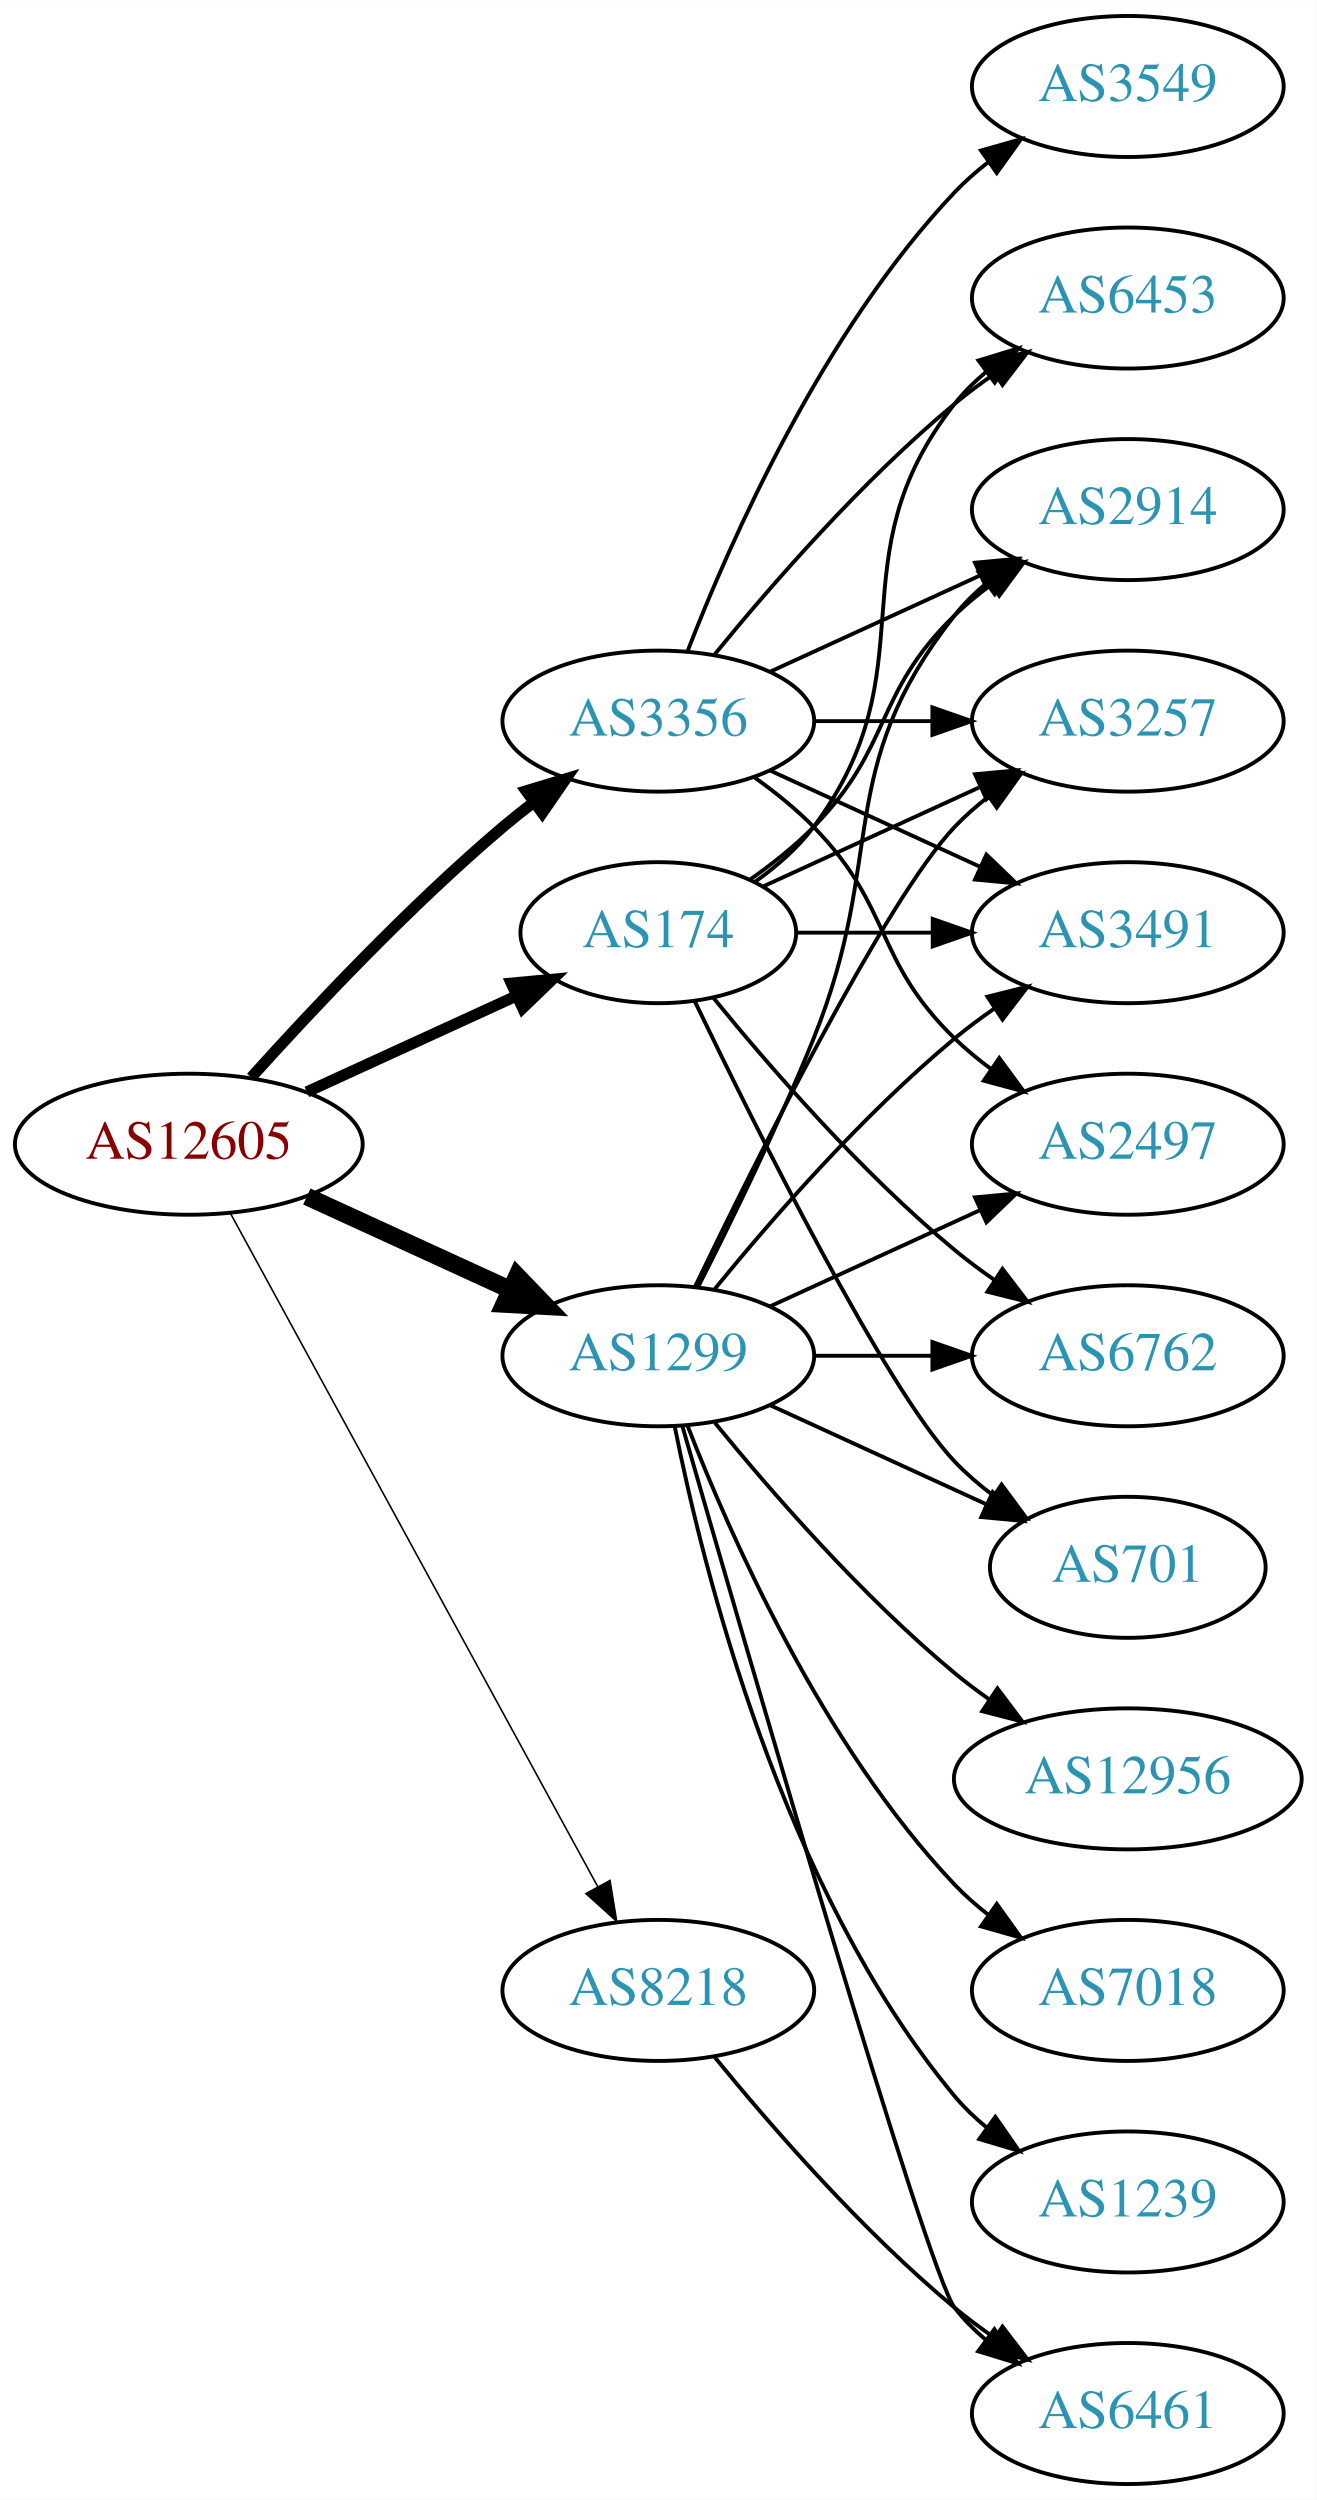
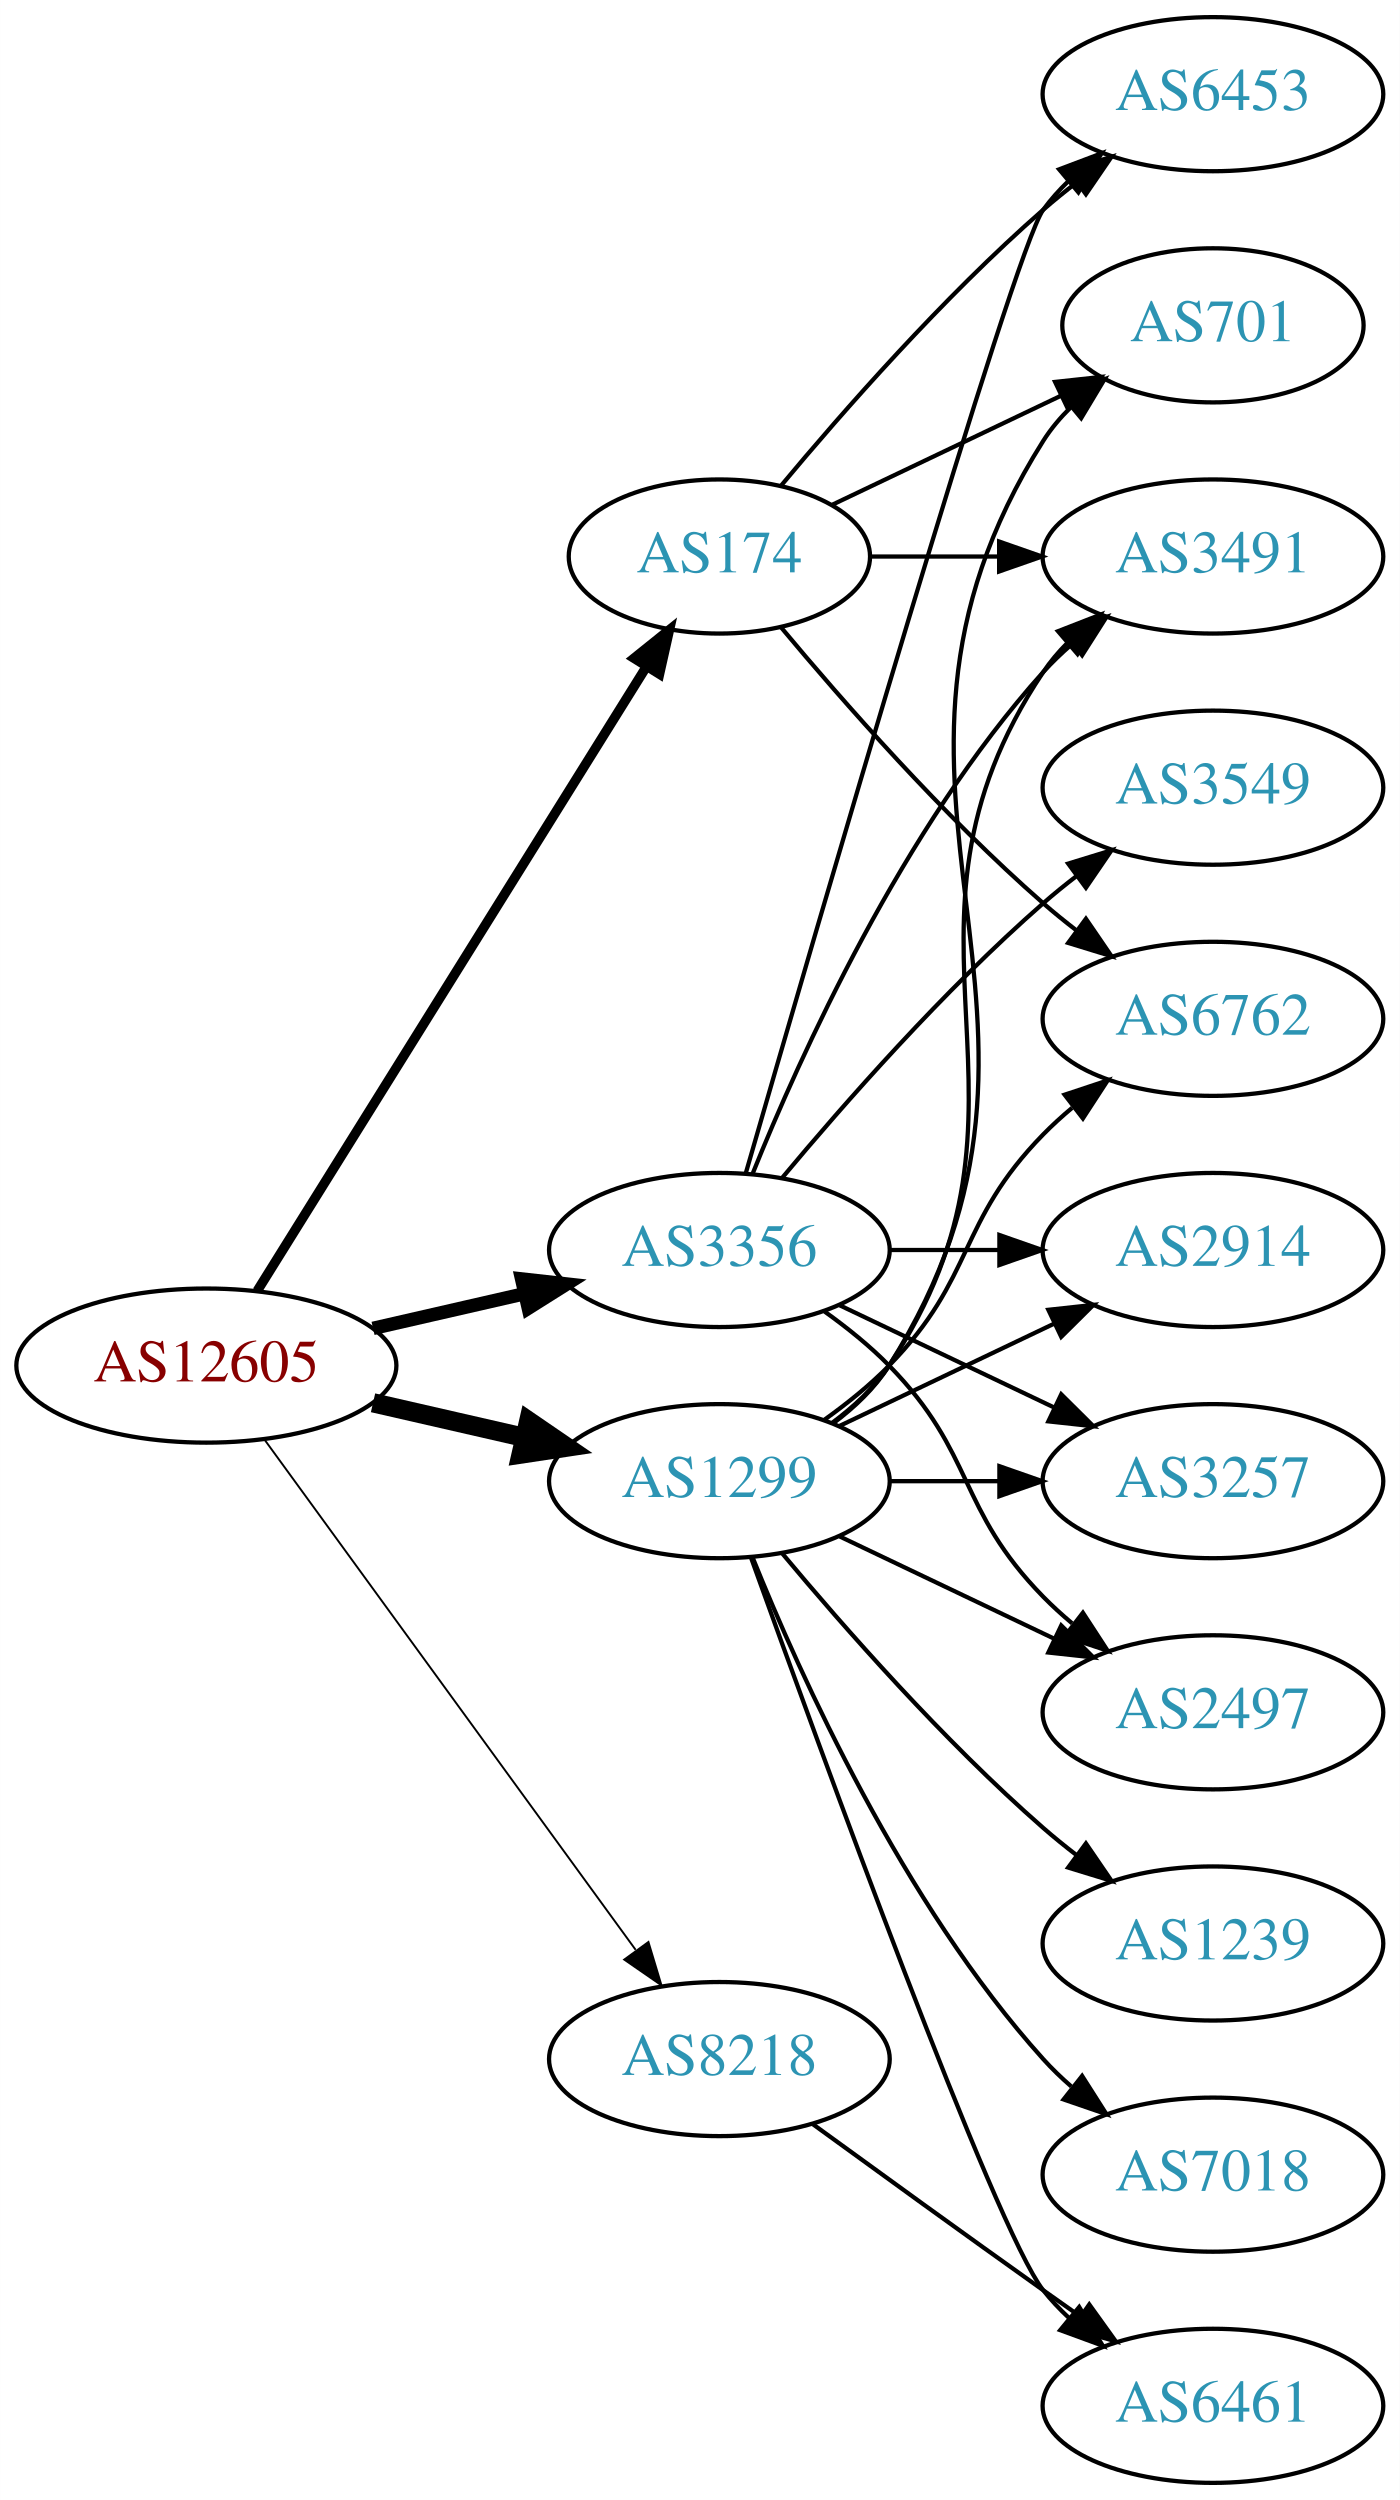
- <svg xmlns="http://www.w3.org/2000/svg" xmlns:xlink="http://www.w3.org/1999/xlink" width="336pt" height="638pt" viewBox="0.00 0.00 336.08 638.00">
-   <g id="graph0" class="graph" transform="scale(1 1) rotate(0) translate(4 634)">
-     <polygon fill="white" stroke="none" points="-4,4 -4,-634 332.077,-634 332.077,4 -4,4" />
+ <svg xmlns="http://www.w3.org/2000/svg" xmlns:xlink="http://www.w3.org/1999/xlink" width="327pt" height="584pt" viewBox="0.00 0.00 326.98 584.00">
+   <g id="graph0" class="graph" transform="scale(1 1) rotate(0) translate(4 580)">
+     <polygon fill="white" stroke="none" points="-4,4 -4,-580 322.978,-580 322.978,4 -4,4" />
    <g id="node1" class="node">
      <g id="a_node1">
        <a xlink:href="/asn/12605" xlink:title="AS12605 ~ Linz, Austria [AT]">
-           <ellipse fill="#ffffff" stroke="black" cx="44.196" cy="-342" rx="44.393" ry="18" />
-           <text text-anchor="middle" x="44.196" y="-338.3" font-family="Times,serif" font-size="14.00" fill="#880000">AS12605</text>
+           <ellipse fill="#ffffff" stroke="black" cx="44.196" cy="-261" rx="44.393" ry="18" />
+           <text text-anchor="middle" x="44.196" y="-257.3" font-family="Times,serif" font-size="14.00" fill="#880000">AS12605</text>
        </a>
      </g>
    </g>
    <g id="node2" class="node">
      <g id="a_node2">
        <a xlink:href="/asn/174" xlink:title="AS174 ~ Cogent Communications [US]">
-           <ellipse fill="#ffffff" stroke="black" cx="164.039" cy="-396" rx="35.194" ry="18" />
-           <text text-anchor="middle" x="164.039" y="-392.3" font-family="Times,serif" font-size="14.00" fill="#2c94b3">AS174</text>
+           <ellipse fill="#ffffff" stroke="black" cx="164.039" cy="-450" rx="35.194" ry="18" />
+           <text text-anchor="middle" x="164.039" y="-446.3" font-family="Times,serif" font-size="14.00" fill="#2c94b3">AS174</text>
        </a>
      </g>
    </g>
    <g id="edge1" class="edge">
-       <path fill="none" stroke="black" stroke-width="2.864" d="M74.326,-355.348C90.543,-362.78 110.846,-372.083 127.935,-379.914" />
-       <polygon fill="black" stroke="black" stroke-width="2.864" points="126.503,-383.108 137.052,-384.092 129.419,-376.744 126.503,-383.108" />
+       <path fill="none" stroke="black" stroke-width="2.25" d="M56.071,-278.442C76.907,-311.859 122.546,-385.057 146.929,-424.163" />
+       <polygon fill="black" stroke="black" stroke-width="2.25" points="144.099,-426.239 152.36,-432.873 150.039,-422.536 144.099,-426.239" />
    </g>
    <g id="node3" class="node">
      <g id="a_node3">
        <a xlink:href="/asn/1299" xlink:title="AS1299 ~ Telia Carrier [EU]">
-           <ellipse fill="#ffffff" stroke="black" cx="164.039" cy="-288" rx="39.794" ry="18" />
-           <text text-anchor="middle" x="164.039" y="-284.3" font-family="Times,serif" font-size="14.00" fill="#2c94b3">AS1299</text>
+           <ellipse fill="#ffffff" stroke="black" cx="164.039" cy="-234" rx="39.794" ry="18" />
+           <text text-anchor="middle" x="164.039" y="-230.3" font-family="Times,serif" font-size="14.00" fill="#2c94b3">AS1299</text>
        </a>
      </g>
    </g>
    <g id="edge2" class="edge">
-       <path fill="none" stroke="black" stroke-width="4.5" d="M74.326,-328.652C89.937,-321.498 109.335,-312.609 126.007,-304.97" />
-       <polygon fill="black" stroke="black" stroke-width="4.5" points="128.008,-308.384 135.459,-300.638 124.727,-301.225 128.008,-308.384" />
+       <path fill="none" stroke="black" stroke-width="4.5" d="M83.131,-252.308C94.371,-249.733 106.784,-246.889 118.407,-244.226" />
+       <polygon fill="black" stroke="black" stroke-width="4.5" points="119.501,-248.015 128.369,-241.943 117.742,-240.339 119.501,-248.015" />
    </g>
    <g id="node4" class="node">
      <g id="a_node4">
        <a xlink:href="/asn/3356" xlink:title="AS3356 ~ Level 3 Parent, LLC [US]">
-           <ellipse fill="#ffffff" stroke="black" cx="164.039" cy="-450" rx="39.794" ry="18" />
-           <text text-anchor="middle" x="164.039" y="-446.3" font-family="Times,serif" font-size="14.00" fill="#2c94b3">AS3356</text>
+           <ellipse fill="#ffffff" stroke="black" cx="164.039" cy="-288" rx="39.794" ry="18" />
+           <text text-anchor="middle" x="164.039" y="-284.3" font-family="Times,serif" font-size="14.00" fill="#2c94b3">AS3356</text>
        </a>
      </g>
    </g>
    <g id="edge3" class="edge">
-       <path fill="none" stroke="black" stroke-width="2.864" d="M60.128,-359.044C75.455,-376.097 100.39,-402.65 124.392,-423 126.889,-425.117 129.55,-427.232 132.261,-429.293" />
-       <polygon fill="black" stroke="black" stroke-width="2.864" points="130.298,-432.194 140.437,-435.266 134.427,-426.541 130.298,-432.194" />
+       <path fill="none" stroke="black" stroke-width="3.15" d="M83.131,-269.692C94.371,-272.267 106.784,-275.111 118.407,-277.774" />
+       <polygon fill="black" stroke="black" stroke-width="3.15" points="117.84,-281.235 128.369,-280.057 119.403,-274.412 117.84,-281.235" />
    </g>
    <g id="node5" class="node">
      <g id="a_node5">
        <a xlink:href="/asn/8218" xlink:title="AS8218 ~ legacy Neotelecoms [FR]">
-           <ellipse fill="#ffffff" stroke="black" cx="164.039" cy="-126" rx="39.794" ry="18" />
-           <text text-anchor="middle" x="164.039" y="-122.3" font-family="Times,serif" font-size="14.00" fill="#2c94b3">AS8218</text>
+           <ellipse fill="#ffffff" stroke="black" cx="164.039" cy="-99" rx="39.794" ry="18" />
+           <text text-anchor="middle" x="164.039" y="-95.3" font-family="Times,serif" font-size="14.00" fill="#2c94b3">AS8218</text>
        </a>
      </g>
    </g>
    <g id="edge4" class="edge">
-       <path fill="none" stroke="black" stroke-width="0.409" d="M54.84,-324.324C75.521,-286.416 124.234,-197.127 148.613,-152.441" />
-       <polygon fill="black" stroke="black" stroke-width="0.409" points="151.71,-154.072 153.427,-143.617 145.565,-150.72 151.71,-154.072" />
+       <path fill="none" stroke="black" stroke-width="0.45" d="M57.807,-243.663C78.628,-215.04 120.29,-157.767 144.479,-124.514" />
+       <polygon fill="black" stroke="black" stroke-width="0.45" points="147.466,-126.358 150.518,-116.212 141.805,-122.24 147.466,-126.358" />
    </g>
    <g id="node6" class="node">
      <g id="a_node6">
-         <a xlink:href="/asn/2914" xlink:title="AS2914 ~ NTT America, Inc. [US]">
-           <ellipse fill="#ffffff" stroke="black" cx="283.881" cy="-504" rx="39.794" ry="18" />
-           <text text-anchor="middle" x="283.881" y="-500.3" font-family="Times,serif" font-size="14.00" fill="#2c94b3">AS2914</text>
+         <a xlink:href="/asn/6762" xlink:title="AS6762 ~ TELECOM ITALIA SPARKLE S.p.A. [IT]">
+           <ellipse fill="#ffffff" stroke="black" cx="279.332" cy="-342" rx="39.794" ry="18" />
+           <text text-anchor="middle" x="279.332" y="-338.3" font-family="Times,serif" font-size="14.00" fill="#2c94b3">AS6762</text>
        </a>
      </g>
    </g>
    <g id="edge5" class="edge">
-       <path fill="none" stroke="black" d="M187.422,-409.532C193.063,-413.49 198.877,-418.086 203.685,-423 223.858,-443.617 218.992,-456.906 239.685,-477 242.53,-479.763 245.704,-482.386 249.004,-484.834" />
-       <polygon fill="black" stroke="black" points="247.121,-487.786 257.352,-490.538 251.07,-482.006 247.121,-487.786" />
+       <path fill="none" stroke="black" d="M178.404,-433.501C192.659,-416.404 216.354,-389.381 239.685,-369 242.151,-366.846 244.789,-364.706 247.487,-362.628" />
+       <polygon fill="black" stroke="black" points="249.66,-365.375 255.641,-356.63 245.512,-359.736 249.66,-365.375" />
    </g>
    <g id="node7" class="node">
      <g id="a_node7">
-         <a xlink:href="/asn/6453" xlink:title="AS6453 ~ TATA COMMUNICATIONS (AMERICA) INC [US]">
-           <ellipse fill="#ffffff" stroke="black" cx="283.881" cy="-558" rx="39.794" ry="18" />
-           <text text-anchor="middle" x="283.881" y="-554.3" font-family="Times,serif" font-size="14.00" fill="#2c94b3">AS6453</text>
+         <a xlink:href="/asn/701" xlink:title="AS701 ~ UUNET [US]">
+           <ellipse fill="#ffffff" stroke="black" cx="279.332" cy="-504" rx="35.194" ry="18" />
+           <text text-anchor="middle" x="279.332" y="-500.3" font-family="Times,serif" font-size="14.00" fill="#2c94b3">AS701</text>
        </a>
      </g>
    </g>
    <g id="edge6" class="edge">
-       <path fill="none" stroke="black" d="M188.765,-409.011C194.262,-412.919 199.67,-417.622 203.685,-423 233.957,-463.542 208.386,-491.246 239.685,-531 242.01,-533.953 244.754,-536.67 247.713,-539.147" />
-       <polygon fill="black" stroke="black" points="245.772,-542.064 255.91,-545.145 249.906,-536.415 245.772,-542.064" />
+       <path fill="none" stroke="black" d="M190.464,-462.119C206.207,-469.622 226.629,-479.356 243.822,-487.551" />
+       <polygon fill="black" stroke="black" points="242.458,-490.779 252.991,-491.922 245.47,-484.46 242.458,-490.779" />
    </g>
    <g id="node8" class="node">
      <g id="a_node8">
-         <a xlink:href="/asn/701" xlink:title="AS701 ~ UUNET [US]">
-           <ellipse fill="#ffffff" stroke="black" cx="283.881" cy="-234" rx="35.194" ry="18" />
-           <text text-anchor="middle" x="283.881" y="-230.3" font-family="Times,serif" font-size="14.00" fill="#2c94b3">AS701</text>
+         <a xlink:href="/asn/3491" xlink:title="AS3491 ~ PCCW Global, Inc. [US]">
+           <ellipse fill="#ffffff" stroke="black" cx="279.332" cy="-450" rx="39.794" ry="18" />
+           <text text-anchor="middle" x="279.332" y="-446.3" font-family="Times,serif" font-size="14.00" fill="#2c94b3">AS3491</text>
        </a>
      </g>
    </g>
    <g id="edge7" class="edge">
-       <path fill="none" stroke="black" d="M173.386,-378.405C188.853,-346.268 221.998,-279.66 239.685,-261 242.628,-257.895 246.001,-254.999 249.537,-252.345" />
-       <polygon fill="black" stroke="black" points="251.666,-255.129 257.956,-246.603 247.722,-249.346 251.666,-255.129" />
+       <path fill="none" stroke="black" d="M199.338,-450C208.715,-450 219.065,-450 229.1,-450" />
+       <polygon fill="black" stroke="black" points="229.388,-453.5 239.388,-450 229.388,-446.5 229.388,-453.5" />
    </g>
    <g id="node9" class="node">
      <g id="a_node9">
-         <a xlink:href="/asn/3257" xlink:title="AS3257 ~ GTT [DE]">
-           <ellipse fill="#ffffff" stroke="black" cx="283.881" cy="-450" rx="39.794" ry="18" />
-           <text text-anchor="middle" x="283.881" y="-446.3" font-family="Times,serif" font-size="14.00" fill="#2c94b3">AS3257</text>
+         <a xlink:href="/asn/6453" xlink:title="AS6453 ~ TATA COMMUNICATIONS (AMERICA) INC [US]">
+           <ellipse fill="#ffffff" stroke="black" cx="279.332" cy="-558" rx="39.794" ry="18" />
+           <text text-anchor="middle" x="279.332" y="-554.3" font-family="Times,serif" font-size="14.00" fill="#2c94b3">AS6453</text>
        </a>
      </g>
    </g>
    <g id="edge8" class="edge">
-       <path fill="none" stroke="black" d="M190.9,-407.851C207.02,-415.238 228.023,-424.862 245.888,-433.048" />
-       <polygon fill="black" stroke="black" points="244.89,-436.441 255.439,-437.425 247.806,-430.077 244.89,-436.441" />
+       <path fill="none" stroke="black" d="M178.404,-466.499C192.659,-483.596 216.354,-510.619 239.685,-531 242.151,-533.154 244.789,-535.294 247.487,-537.372" />
+       <polygon fill="black" stroke="black" points="245.512,-540.264 255.641,-543.37 249.66,-534.625 245.512,-540.264" />
+     </g>
+     <g id="edge9" class="edge">
+       <path fill="none" stroke="black" d="M188.633,-248.389C193.889,-252.148 199.22,-256.437 203.685,-261 223.858,-281.617 219.513,-294.383 239.685,-315 241.778,-317.139 244.061,-319.218 246.438,-321.21" />
+       <polygon fill="black" stroke="black" points="244.681,-324.275 254.738,-327.611 248.956,-318.732 244.681,-324.275" />
+     </g>
+     <g id="edge17" class="edge">
+       <path fill="none" stroke="black" d="M190.565,-247.472C195.61,-251.223 200.365,-255.74 203.685,-261 255.635,-343.3 187.735,-394.7 239.685,-477 241.476,-479.838 243.685,-482.459 246.132,-484.86" />
+       <polygon fill="black" stroke="black" points="244.077,-487.704 254.005,-491.402 248.55,-482.319 244.077,-487.704" />
+     </g>
+     <g id="edge13" class="edge">
+       <path fill="none" stroke="black" d="M190.358,-247.607C195.414,-251.351 200.225,-255.831 203.685,-261 244.71,-322.294 198.661,-361.706 239.685,-423 241.307,-425.423 243.226,-427.695 245.328,-429.81" />
+       <polygon fill="black" stroke="black" points="243.141,-432.546 253.013,-436.393 247.695,-427.229 243.141,-432.546" />
    </g>
    <g id="node10" class="node">
      <g id="a_node10">
-         <a xlink:href="/asn/3491" xlink:title="AS3491 ~ PCCW Global, Inc. [US]">
-           <ellipse fill="#ffffff" stroke="black" cx="283.881" cy="-396" rx="39.794" ry="18" />
-           <text text-anchor="middle" x="283.881" y="-392.3" font-family="Times,serif" font-size="14.00" fill="#2c94b3">AS3491</text>
-         </a>
-       </g>
-     </g>
-     <g id="edge9" class="edge">
-       <path fill="none" stroke="black" d="M199.44,-396C210.264,-396 222.432,-396 234.059,-396" />
-       <polygon fill="black" stroke="black" points="234.09,-399.5 244.09,-396 234.09,-392.5 234.09,-399.5" />
+         <a xlink:href="/asn/2914" xlink:title="AS2914 ~ NTT America, Inc. [US]">
+           <ellipse fill="#ffffff" stroke="black" cx="279.332" cy="-288" rx="39.794" ry="18" />
+           <text text-anchor="middle" x="279.332" y="-284.3" font-family="Times,serif" font-size="14.00" fill="#2c94b3">AS2914</text>
+         </a>
+       </g>
+     </g>
+     <g id="edge10" class="edge">
+       <path fill="none" stroke="black" d="M192.175,-246.934C207.169,-254.081 225.99,-263.052 242.213,-270.785" />
+       <polygon fill="black" stroke="black" points="240.884,-274.028 251.417,-275.171 243.895,-267.709 240.884,-274.028" />
    </g>
    <g id="node11" class="node">
      <g id="a_node11">
-         <a xlink:href="/asn/6762" xlink:title="AS6762 ~ TELECOM ITALIA SPARKLE S.p.A. [IT]">
-           <ellipse fill="#ffffff" stroke="black" cx="283.881" cy="-288" rx="39.794" ry="18" />
-           <text text-anchor="middle" x="283.881" y="-284.3" font-family="Times,serif" font-size="14.00" fill="#2c94b3">AS6762</text>
-         </a>
-       </g>
-     </g>
-     <g id="edge10" class="edge">
-       <path fill="none" stroke="black" d="M178.196,-379.257C192.281,-361.961 215.84,-334.777 239.685,-315 242.901,-312.332 246.402,-309.73 249.972,-307.259" />
-       <polygon fill="black" stroke="black" points="251.896,-310.183 258.329,-301.764 248.05,-304.334 251.896,-310.183" />
-     </g>
-     <g id="edge14" class="edge">
-       <path fill="none" stroke="black" d="M174.119,-305.417C182.388,-321.634 194.65,-346.603 203.685,-369 222.615,-415.922 208.386,-437.246 239.685,-477 242.01,-479.953 244.754,-482.67 247.713,-485.147" />
-       <polygon fill="black" stroke="black" points="245.772,-488.064 255.91,-491.145 249.906,-482.415 245.772,-488.064" />
-     </g>
-     <g id="edge20" class="edge">
-       <path fill="none" stroke="black" d="M192.667,-275.339C209.084,-267.817 230.065,-258.202 247.662,-250.139" />
-       <polygon fill="black" stroke="black" points="249.407,-253.189 257.04,-245.842 246.49,-246.826 249.407,-253.189" />
-     </g>
-     <g id="edge13" class="edge">
-       <path fill="none" stroke="black" d="M173.386,-305.595C188.853,-337.732 221.998,-404.34 239.685,-423 242.271,-425.728 245.188,-428.294 248.257,-430.677" />
-       <polygon fill="black" stroke="black" points="246.411,-433.658 256.605,-436.543 250.435,-427.93 246.411,-433.658" />
-     </g>
-     <g id="edge19" class="edge">
-       <path fill="none" stroke="black" d="M178.458,-305.065C192.572,-322.375 215.987,-349.345 239.685,-369 242.901,-371.668 246.402,-374.27 249.972,-376.741" />
-       <polygon fill="black" stroke="black" points="248.05,-379.666 258.329,-382.236 251.896,-373.817 248.05,-379.666" />
-     </g>
-     <g id="edge17" class="edge">
-       <path fill="none" stroke="black" d="M203.951,-288C213.505,-288 223.854,-288 233.817,-288" />
-       <polygon fill="black" stroke="black" points="234.009,-291.5 244.009,-288 234.009,-284.5 234.009,-291.5" />
+         <a xlink:href="/asn/6461" xlink:title="AS6461 ~ Zayo Bandwidth [US]">
+           <ellipse fill="#ffffff" stroke="black" cx="279.332" cy="-18" rx="39.794" ry="18" />
+           <text text-anchor="middle" x="279.332" y="-14.3" font-family="Times,serif" font-size="14.00" fill="#2c94b3">AS6461</text>
+         </a>
+       </g>
+     </g>
+     <g id="edge11" class="edge">
+       <path fill="none" stroke="black" d="M171.412,-216.175C187.353,-171.849 228.478,-59.188 239.685,-45 241.493,-42.712 243.545,-40.538 245.74,-38.49" />
+       <polygon fill="black" stroke="black" points="248.094,-41.086 253.6,-32.034 243.651,-35.677 248.094,-41.086" />
    </g>
    <g id="node12" class="node">
      <g id="a_node12">
-         <a xlink:href="/asn/12956" xlink:title="AS12956 ~ TELXIUS [ES]">
-           <ellipse fill="#ffffff" stroke="black" cx="283.881" cy="-180" rx="44.393" ry="18" />
-           <text text-anchor="middle" x="283.881" y="-176.3" font-family="Times,serif" font-size="14.00" fill="#2c94b3">AS12956</text>
-         </a>
-       </g>
-     </g>
-     <g id="edge11" class="edge">
-       <path fill="none" stroke="black" d="M178.458,-270.935C192.572,-253.625 215.987,-226.655 239.685,-207 242.423,-204.729 245.367,-202.506 248.384,-200.37" />
-       <polygon fill="black" stroke="black" points="250.61,-203.092 256.973,-194.621 246.716,-197.275 250.61,-203.092" />
+         <a xlink:href="/asn/3257" xlink:title="AS3257 ~ GTT [DE]">
+           <ellipse fill="#ffffff" stroke="black" cx="279.332" cy="-234" rx="39.794" ry="18" />
+           <text text-anchor="middle" x="279.332" y="-230.3" font-family="Times,serif" font-size="14.00" fill="#2c94b3">AS3257</text>
+         </a>
+       </g>
+     </g>
+     <g id="edge12" class="edge">
+       <path fill="none" stroke="black" d="M203.711,-234C211.914,-234 220.678,-234 229.21,-234" />
+       <polygon fill="black" stroke="black" points="229.449,-237.5 239.449,-234 229.449,-230.5 229.449,-237.5" />
    </g>
    <g id="node13" class="node">
      <g id="a_node13">
        <a xlink:href="/asn/7018" xlink:title="AS7018 ~ AT&amp;T Services, Inc. [US]">
-           <ellipse fill="#ffffff" stroke="black" cx="283.881" cy="-126" rx="39.794" ry="18" />
-           <text text-anchor="middle" x="283.881" y="-122.3" font-family="Times,serif" font-size="14.00" fill="#2c94b3">AS7018</text>
-         </a>
-       </g>
-     </g>
-     <g id="edge12" class="edge">
-       <path fill="none" stroke="black" d="M171.562,-270.006C182.312,-242.272 205.969,-188.571 239.685,-153 242.271,-150.272 245.188,-147.706 248.257,-145.323" />
-       <polygon fill="black" stroke="black" points="250.435,-148.07 256.605,-139.457 246.411,-142.342 250.435,-148.07" />
+           <ellipse fill="#ffffff" stroke="black" cx="279.332" cy="-72" rx="39.794" ry="18" />
+           <text text-anchor="middle" x="279.332" y="-68.3" font-family="Times,serif" font-size="14.00" fill="#2c94b3">AS7018</text>
+         </a>
+       </g>
+     </g>
+     <g id="edge14" class="edge">
+       <path fill="none" stroke="black" d="M171.786,-216.213C182.837,-188.757 206.891,-135.422 239.685,-99 241.688,-96.776 243.906,-94.637 246.239,-92.603" />
+       <polygon fill="black" stroke="black" points="248.769,-95.065 254.458,-86.127 244.437,-89.567 248.769,-95.065" />
    </g>
    <g id="node14" class="node">
      <g id="a_node14">
-         <a xlink:href="/asn/6461" xlink:title="AS6461 ~ Zayo Bandwidth [US]">
-           <ellipse fill="#ffffff" stroke="black" cx="283.881" cy="-18" rx="39.794" ry="18" />
-           <text text-anchor="middle" x="283.881" y="-14.3" font-family="Times,serif" font-size="14.00" fill="#2c94b3">AS6461</text>
+         <a xlink:href="/asn/1239" xlink:title="AS1239 ~ Sprint [US]">
+           <ellipse fill="#ffffff" stroke="black" cx="279.332" cy="-126" rx="39.794" ry="18" />
+           <text text-anchor="middle" x="279.332" y="-122.3" font-family="Times,serif" font-size="14.00" fill="#2c94b3">AS1239</text>
        </a>
      </g>
    </g>
    <g id="edge15" class="edge">
-       <path fill="none" stroke="black" d="M170.153,-270.141C185.824,-215.593 232.543,-54.296 239.685,-45 241.975,-42.02 244.695,-39.284 247.639,-36.795" />
-       <polygon fill="black" stroke="black" points="249.833,-39.527 255.816,-30.782 245.686,-33.888 249.833,-39.527" />
+       <path fill="none" stroke="black" d="M178.669,-217.183C192.951,-200.071 216.498,-173.255 239.685,-153 242.151,-150.846 244.789,-148.706 247.487,-146.628" />
+       <polygon fill="black" stroke="black" points="249.66,-149.375 255.641,-140.63 245.512,-143.736 249.66,-149.375" />
    </g>
    <g id="node15" class="node">
      <g id="a_node15">
-         <a xlink:href="/asn/1239" xlink:title="AS1239 ~ Sprint [US]">
-           <ellipse fill="#ffffff" stroke="black" cx="283.881" cy="-72" rx="39.794" ry="18" />
-           <text text-anchor="middle" x="283.881" y="-68.3" font-family="Times,serif" font-size="14.00" fill="#2c94b3">AS1239</text>
+         <a xlink:href="/asn/2497" xlink:title="AS2497 ~ Internet Initiative Japan Inc. [JP]">
+           <ellipse fill="#ffffff" stroke="black" cx="279.332" cy="-180" rx="39.794" ry="18" />
+           <text text-anchor="middle" x="279.332" y="-176.3" font-family="Times,serif" font-size="14.00" fill="#2c94b3">AS2497</text>
        </a>
      </g>
    </g>
    <g id="edge16" class="edge">
-       <path fill="none" stroke="black" d="M168.237,-269.927C175.401,-233.859 195.675,-151.875 239.685,-99 242.09,-96.111 244.886,-93.437 247.879,-90.987" />
-       <polygon fill="black" stroke="black" points="250.069,-93.722 256.122,-85.027 245.967,-88.05 250.069,-93.722" />
+       <path fill="none" stroke="black" d="M192.175,-221.066C207.169,-213.919 225.99,-204.948 242.213,-197.215" />
+       <polygon fill="black" stroke="black" points="243.895,-200.291 251.417,-192.829 240.884,-193.972 243.895,-200.291" />
+     </g>
+     <g id="edge21" class="edge">
+       <path fill="none" stroke="black" d="M171.786,-305.787C182.837,-333.243 206.891,-386.578 239.685,-423 241.688,-425.224 243.906,-427.363 246.239,-429.397" />
+       <polygon fill="black" stroke="black" points="244.437,-432.433 254.458,-435.873 248.769,-426.935 244.437,-432.433" />
+     </g>
+     <g id="edge23" class="edge">
+       <path fill="none" stroke="black" d="M170.174,-305.844C185.906,-360.346 232.783,-521.524 239.685,-531 241.402,-533.357 243.389,-535.581 245.538,-537.663" />
+       <polygon fill="black" stroke="black" points="243.402,-540.439 253.313,-544.183 247.9,-535.075 243.402,-540.439" />
+     </g>
+     <g id="edge18" class="edge">
+       <path fill="none" stroke="black" d="M203.711,-288C211.914,-288 220.678,-288 229.21,-288" />
+       <polygon fill="black" stroke="black" points="229.449,-291.5 239.449,-288 229.449,-284.5 229.449,-291.5" />
+     </g>
+     <g id="edge22" class="edge">
+       <path fill="none" stroke="black" d="M192.175,-275.066C207.169,-267.919 225.99,-258.948 242.213,-251.215" />
+       <polygon fill="black" stroke="black" points="243.895,-254.291 251.417,-246.829 240.884,-247.972 243.895,-254.291" />
+     </g>
+     <g id="edge19" class="edge">
+       <path fill="none" stroke="black" d="M188.633,-273.611C193.889,-269.852 199.22,-265.563 203.685,-261 223.858,-240.383 219.513,-227.617 239.685,-207 241.778,-204.861 244.061,-202.782 246.438,-200.79" />
+       <polygon fill="black" stroke="black" points="248.956,-203.268 254.738,-194.389 244.681,-197.725 248.956,-203.268" />
    </g>
    <g id="node16" class="node">
      <g id="a_node16">
-         <a xlink:href="/asn/2497" xlink:title="AS2497 ~ Internet Initiative Japan Inc. [JP]">
-           <ellipse fill="#ffffff" stroke="black" cx="283.881" cy="-342" rx="39.794" ry="18" />
-           <text text-anchor="middle" x="283.881" y="-338.3" font-family="Times,serif" font-size="14.00" fill="#2c94b3">AS2497</text>
-         </a>
-       </g>
-     </g>
-     <g id="edge18" class="edge">
-       <path fill="none" stroke="black" d="M192.667,-300.661C208.624,-307.973 228.895,-317.261 246.178,-325.181" />
-       <polygon fill="black" stroke="black" points="244.876,-328.435 255.425,-329.419 247.793,-322.071 244.876,-328.435" />
-     </g>
-     <g id="edge23" class="edge">
-       <path fill="none" stroke="black" d="M192.667,-462.661C208.624,-469.973 228.895,-479.261 246.178,-487.181" />
-       <polygon fill="black" stroke="black" points="244.876,-490.435 255.425,-491.419 247.793,-484.071 244.876,-490.435" />
-     </g>
-     <g id="edge26" class="edge">
-       <path fill="none" stroke="black" d="M178.458,-467.065C192.572,-484.375 215.987,-511.345 239.685,-531 242.901,-533.668 246.402,-536.27 249.972,-538.741" />
-       <polygon fill="black" stroke="black" points="248.05,-541.666 258.329,-544.236 251.896,-535.817 248.05,-541.666" />
+         <a xlink:href="/asn/3549" xlink:title="AS3549 ~ Level 3 Parent, LLC [US]">
+           <ellipse fill="#ffffff" stroke="black" cx="279.332" cy="-396" rx="39.794" ry="18" />
+           <text text-anchor="middle" x="279.332" y="-392.3" font-family="Times,serif" font-size="14.00" fill="#2c94b3">AS3549</text>
+         </a>
+       </g>
+     </g>
+     <g id="edge20" class="edge">
+       <path fill="none" stroke="black" d="M178.669,-304.817C192.951,-321.929 216.498,-348.745 239.685,-369 242.151,-371.154 244.789,-373.294 247.487,-375.372" />
+       <polygon fill="black" stroke="black" points="245.512,-378.264 255.641,-381.37 249.66,-372.625 245.512,-378.264" />
    </g>
    <g id="edge24" class="edge">
-       <path fill="none" stroke="black" d="M203.951,-450C213.505,-450 223.854,-450 233.817,-450" />
-       <polygon fill="black" stroke="black" points="234.009,-453.5 244.009,-450 234.009,-446.5 234.009,-453.5" />
-     </g>
-     <g id="edge25" class="edge">
-       <path fill="none" stroke="black" d="M192.667,-437.339C208.624,-430.027 228.895,-420.739 246.178,-412.819" />
-       <polygon fill="black" stroke="black" points="247.793,-415.929 255.425,-408.581 244.876,-409.565 247.793,-415.929" />
-     </g>
-     <g id="edge22" class="edge">
-       <path fill="none" stroke="black" d="M188.633,-435.611C193.889,-431.852 199.22,-427.563 203.685,-423 223.858,-402.383 218.992,-389.094 239.685,-369 242.53,-366.237 245.704,-363.614 249.004,-361.166" />
-       <polygon fill="black" stroke="black" points="251.07,-363.994 257.352,-355.462 247.121,-358.214 251.07,-363.994" />
-     </g>
-     <g id="node17" class="node">
-       <g id="a_node17">
-         <a xlink:href="/asn/3549" xlink:title="AS3549 ~ Level 3 Parent, LLC [US]">
-           <ellipse fill="#ffffff" stroke="black" cx="283.881" cy="-612" rx="39.794" ry="18" />
-           <text text-anchor="middle" x="283.881" y="-608.3" font-family="Times,serif" font-size="14.00" fill="#2c94b3">AS3549</text>
-         </a>
-       </g>
-     </g>
-     <g id="edge21" class="edge">
-       <path fill="none" stroke="black" d="M171.562,-467.994C182.312,-495.728 205.969,-549.429 239.685,-585 242.271,-587.728 245.188,-590.294 248.257,-592.677" />
-       <polygon fill="black" stroke="black" points="246.411,-595.658 256.605,-598.543 250.435,-589.93 246.411,-595.658" />
-     </g>
-     <g id="edge27" class="edge">
-       <path fill="none" stroke="black" d="M178.458,-108.935C192.572,-91.625 215.987,-64.655 239.685,-45 242.901,-42.332 246.402,-39.73 249.972,-37.259" />
-       <polygon fill="black" stroke="black" points="251.896,-40.183 258.329,-31.764 248.05,-34.334 251.896,-40.183" />
+       <path fill="none" stroke="black" d="M185.887,-83.778C200.821,-72.909 221.435,-57.975 239.685,-45 242.506,-42.995 245.449,-40.915 248.397,-38.841" />
+       <polygon fill="black" stroke="black" points="250.443,-41.681 256.621,-33.074 246.424,-35.95 250.443,-41.681" />
    </g>
  </g>
</svg>
